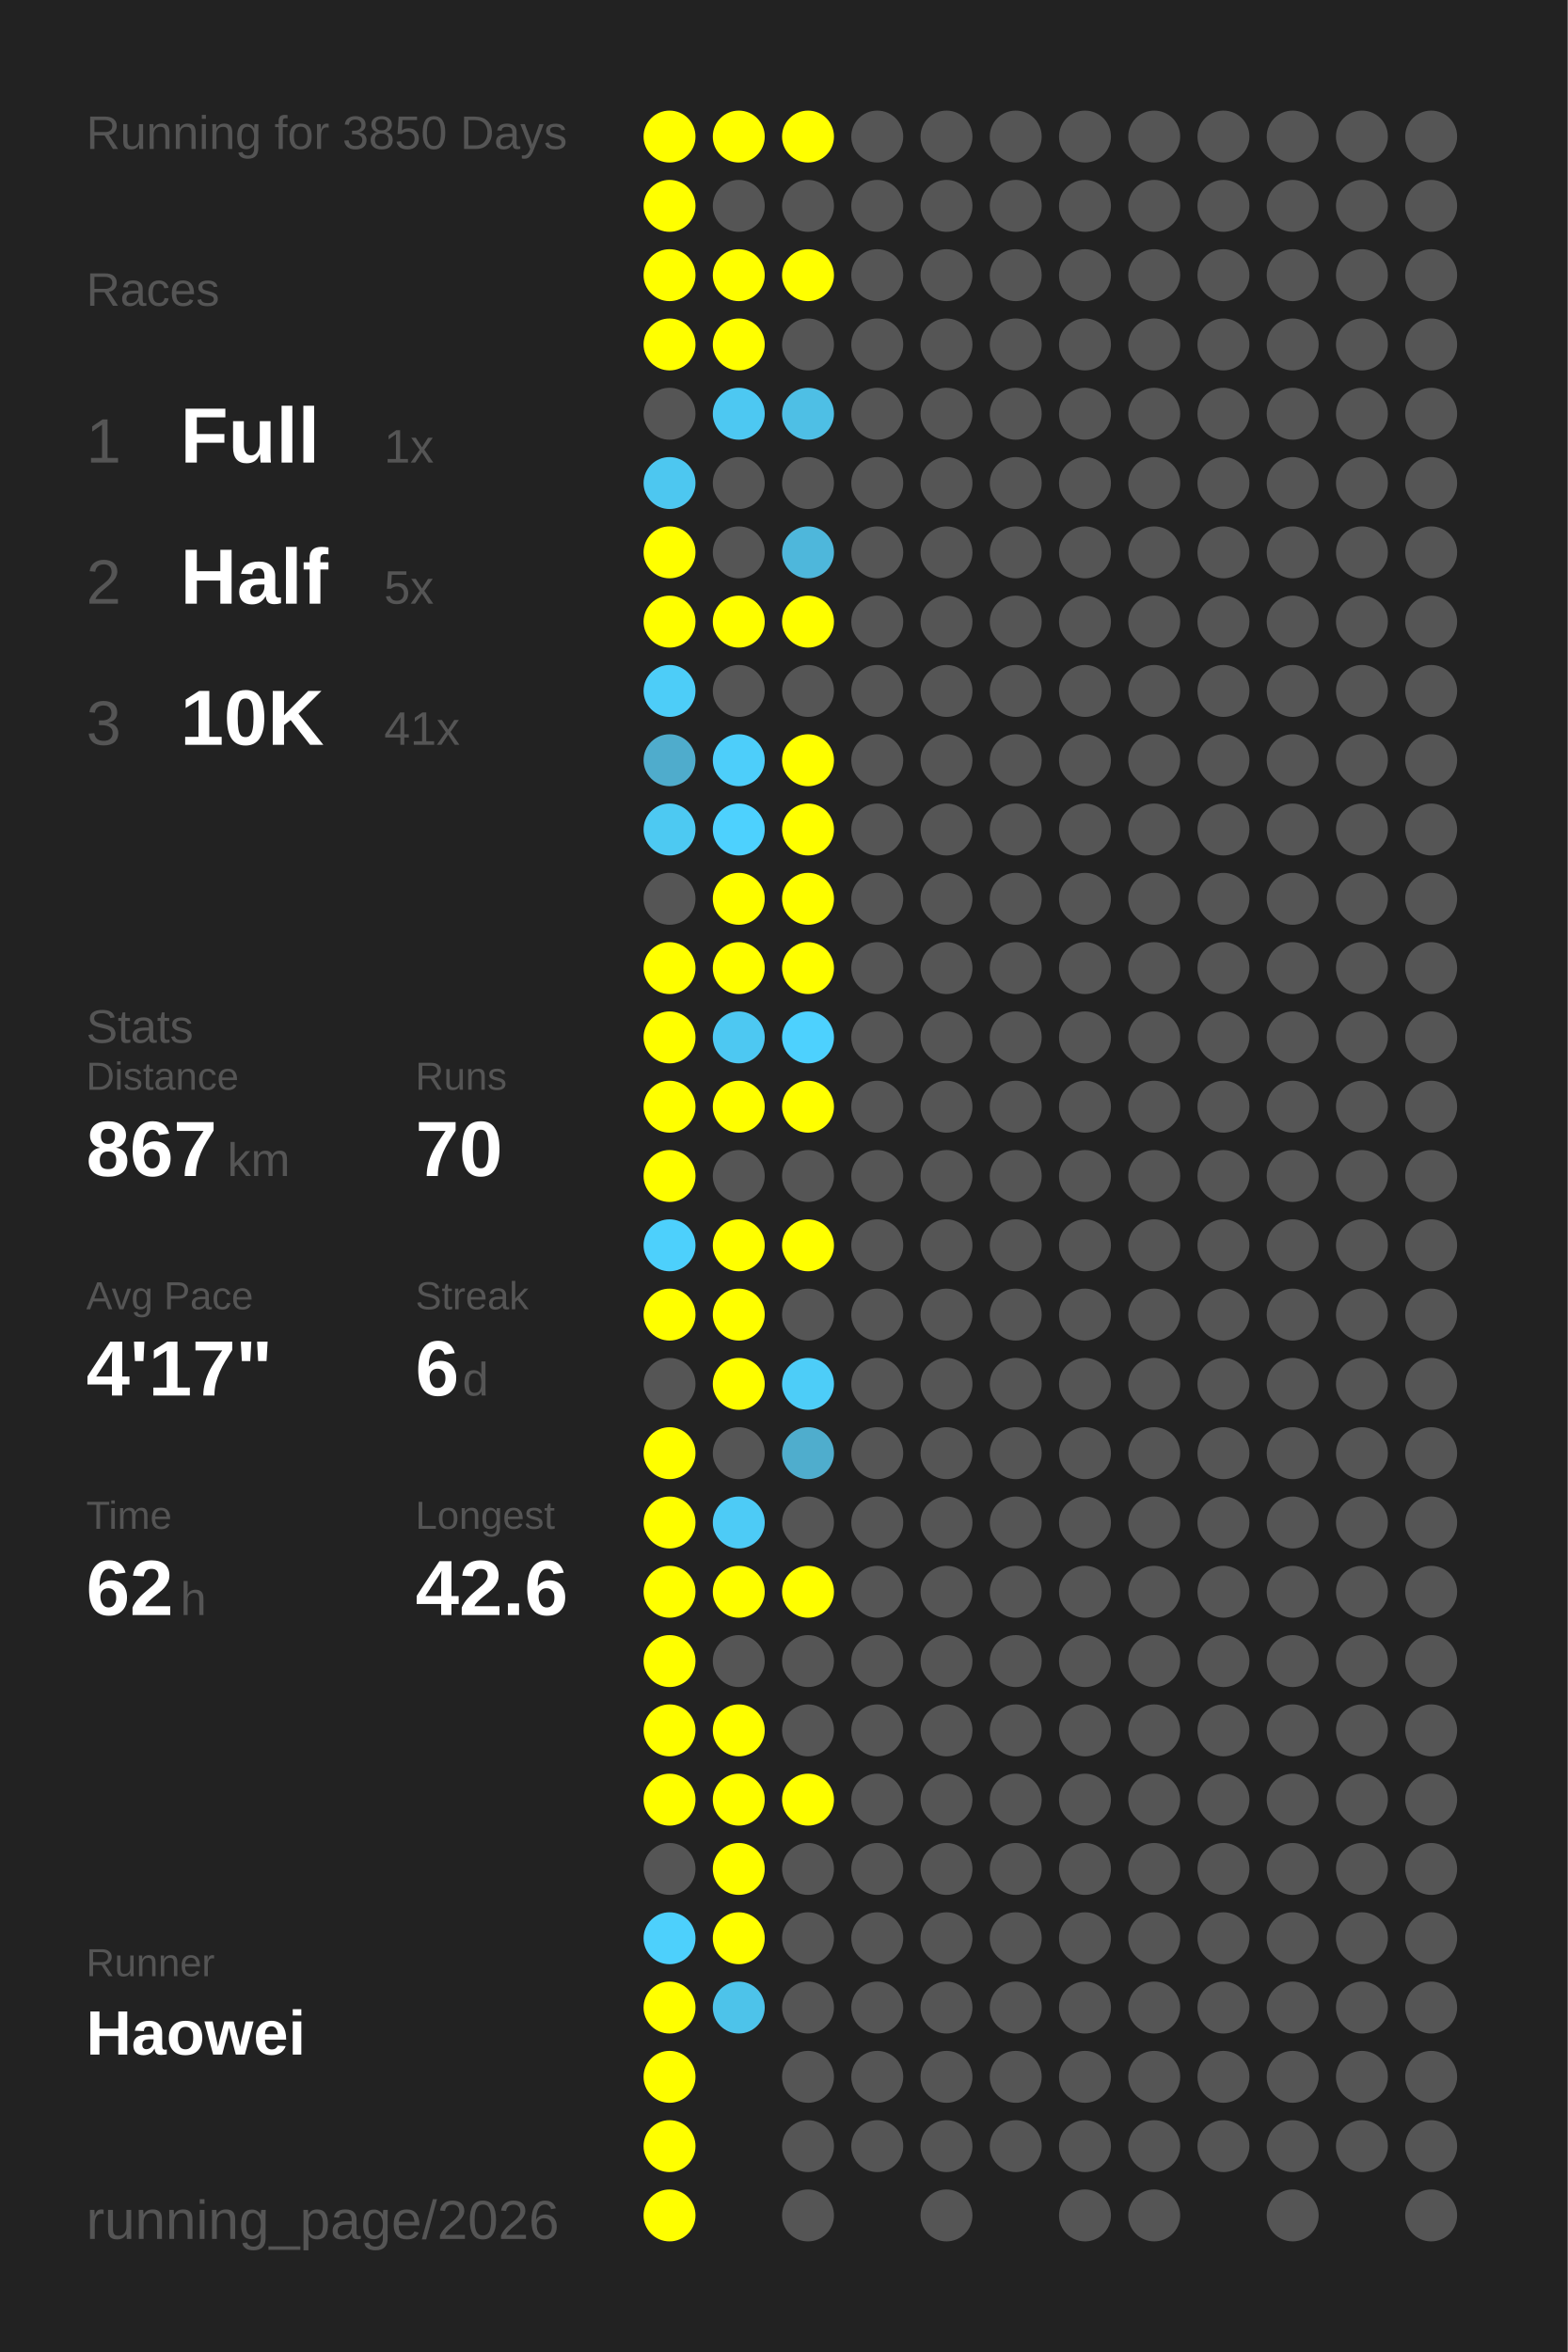
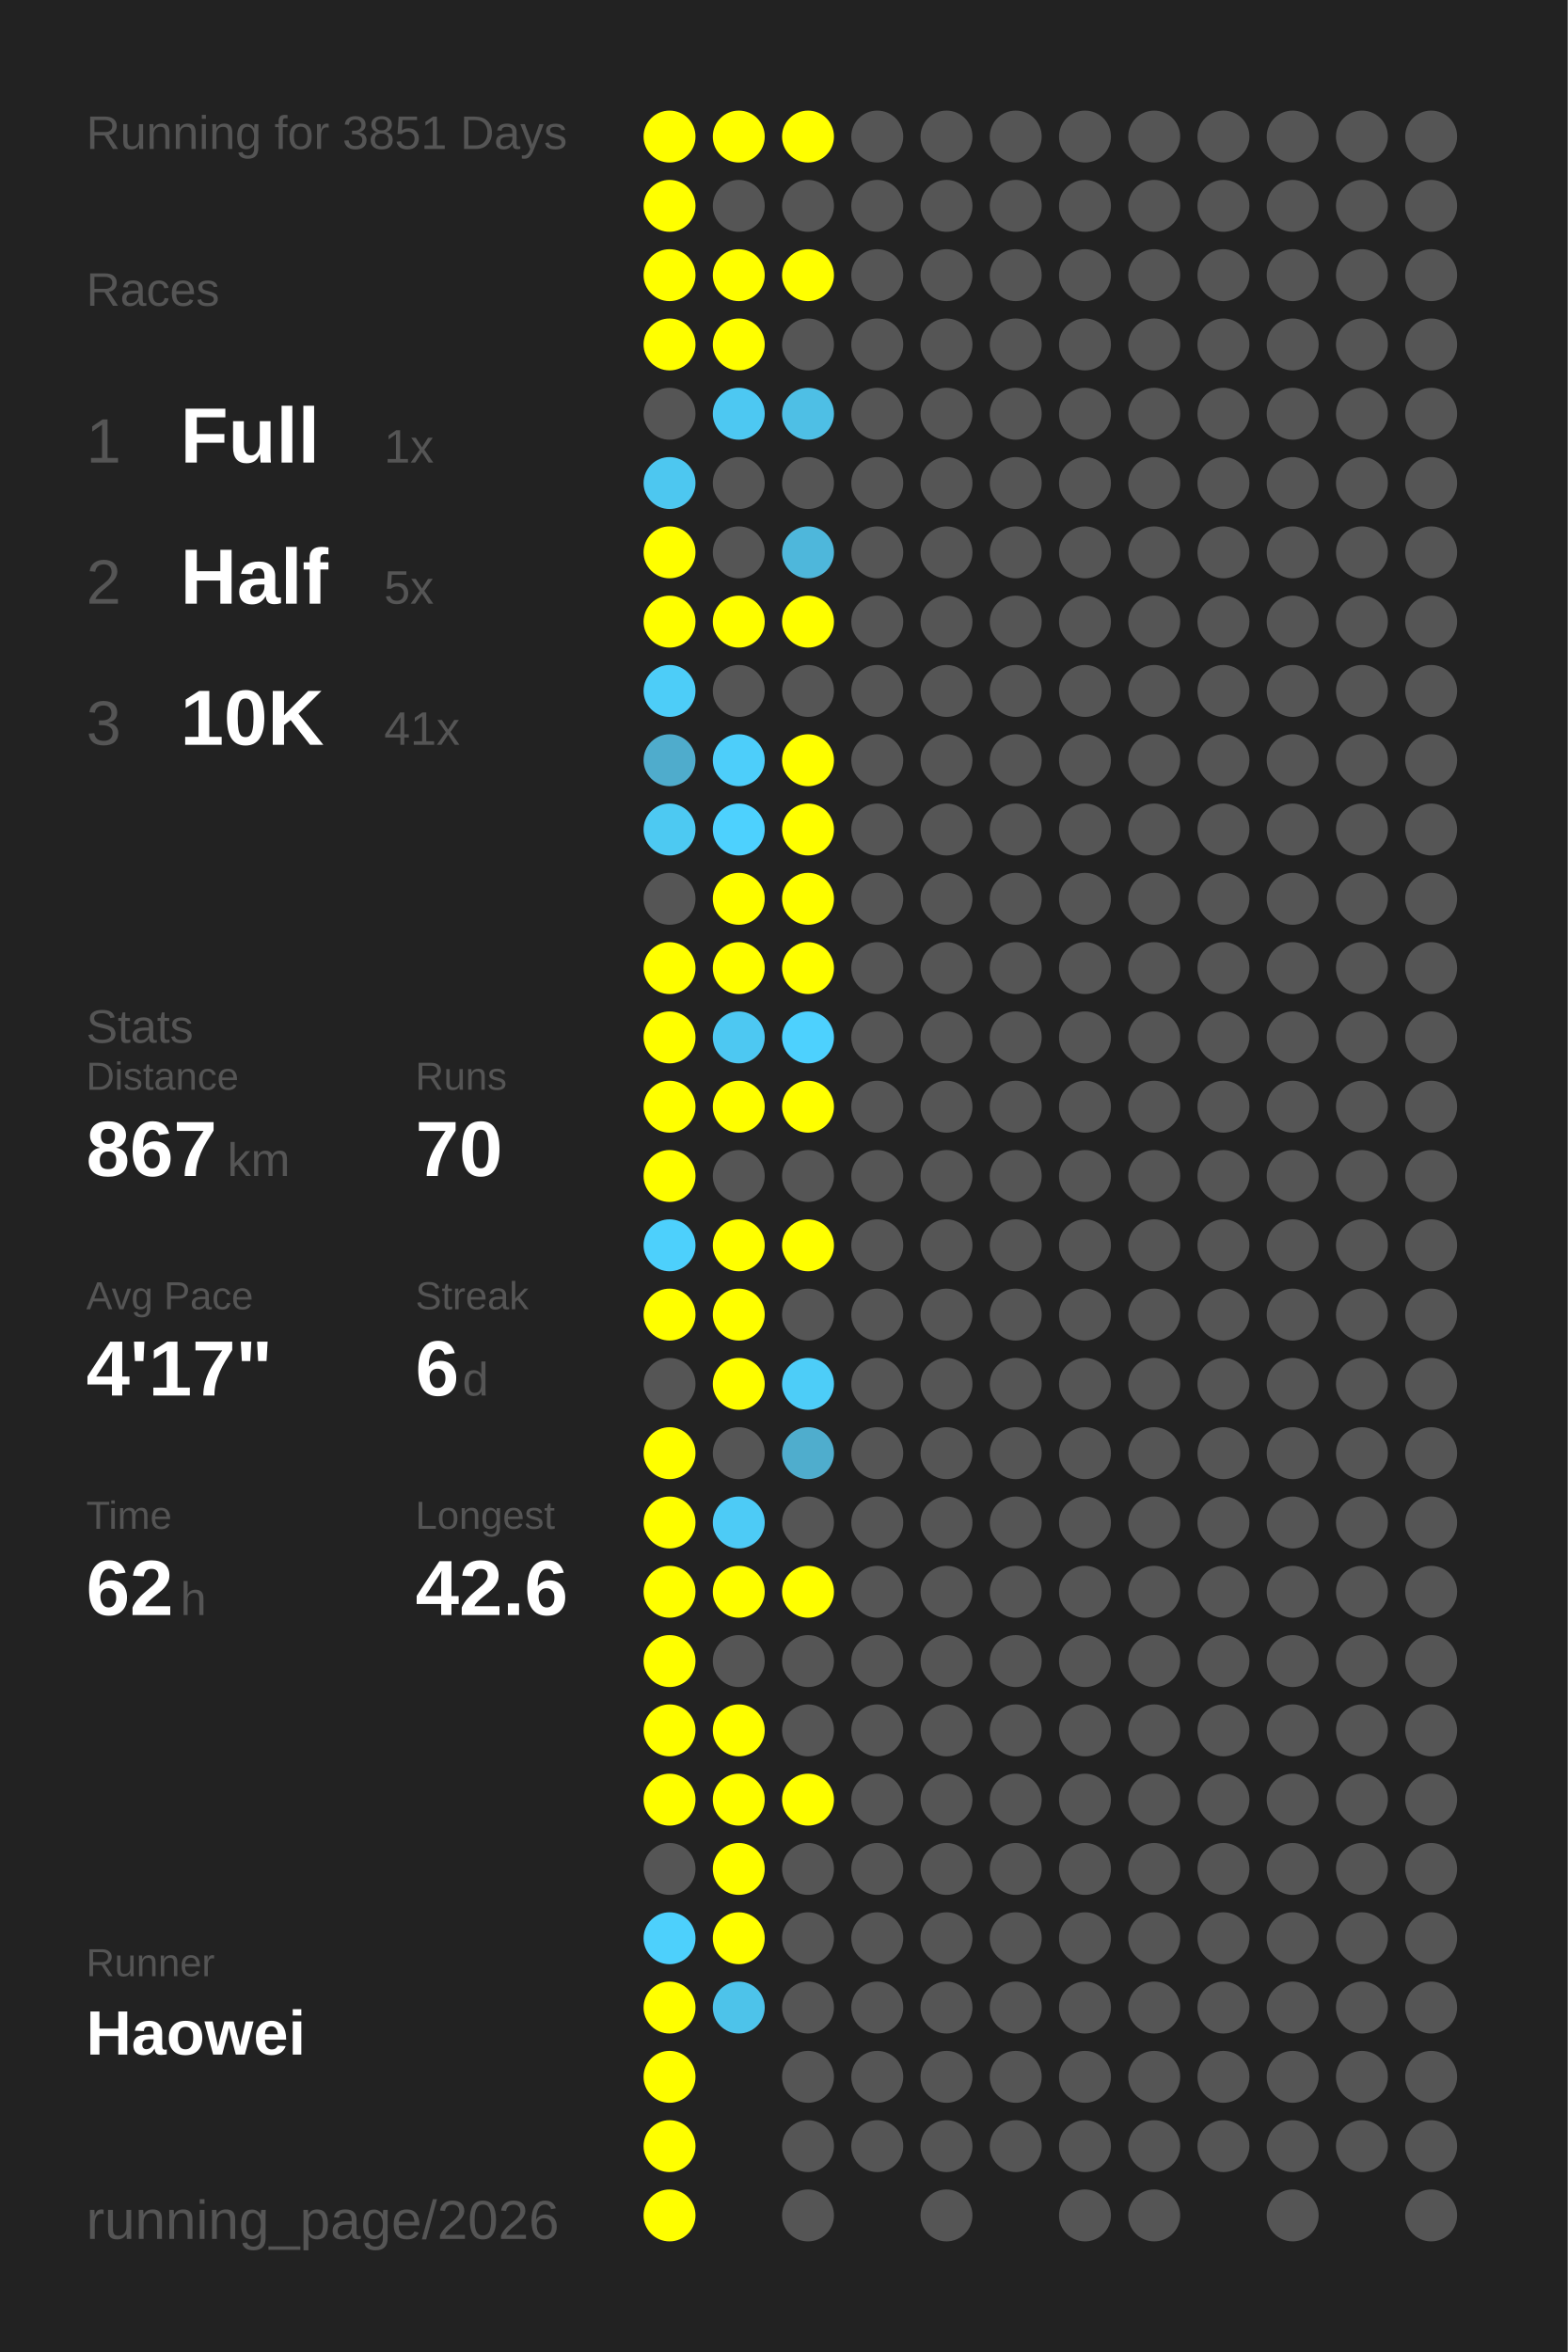
<svg xmlns="http://www.w3.org/2000/svg" baseProfile="full" height="300mm" version="1.1" viewBox="0,0,200,300" width="200mm">
  <defs />
  <rect fill="#222222" height="300" width="200" x="0" y="0" />
-   <text fill="#555555" style="font-size:6px; font-family:Arial;" x="11" y="19">Running for 3850 Days</text>
+   <text fill="#555555" style="font-size:6px; font-family:Arial;" x="11" y="19">Running for 3851 Days</text>
  <text fill="#555555" style="font-size:6px; font-family:Arial;" x="11" y="39">Races</text>
  <text fill="#555555" style="font-size:8px; font-family:Arial;" x="11" y="59">1</text>
  <text fill="#FFFFFF" style="font-size:10px; font-family:Arial; font-weight:bold;" x="23" y="59">Full</text>
  <text fill="#555555" style="font-size:6px; font-family:Arial;" x="49" y="59">1x</text>
  <text fill="#555555" style="font-size:8px; font-family:Arial;" x="11" y="77">2</text>
  <text fill="#FFFFFF" style="font-size:10px; font-family:Arial; font-weight:bold;" x="23" y="77">Half</text>
  <text fill="#555555" style="font-size:6px; font-family:Arial;" x="49" y="77">5x</text>
  <text fill="#555555" style="font-size:8px; font-family:Arial;" x="11" y="95">3</text>
  <text fill="#FFFFFF" style="font-size:10px; font-family:Arial; font-weight:bold;" x="23" y="95">10K</text>
  <text fill="#555555" style="font-size:6px; font-family:Arial;" x="49" y="95">41x</text>
  <text fill="#555555" style="font-size:6px; font-family:Arial;" x="11" y="133">Stats</text>
  <text fill="#555555" style="font-size:5px; font-family:Arial;" x="11" y="139">Distance</text>
  <text fill="#FFFFFF" style="font-size:10px; font-family:Arial; font-weight:bold;" x="11" y="150">867</text>
  <text fill="#555555" style="font-size:6px; font-family:Arial;" x="29" y="150">km</text>
  <text fill="#555555" style="font-size:5px; font-family:Arial;" x="53" y="139">Runs</text>
  <text fill="#FFFFFF" style="font-size:10px; font-family:Arial; font-weight:bold;" x="53" y="150">70</text>
  <text fill="#555555" style="font-size:5px; font-family:Arial;" x="11" y="167">Avg Pace</text>
  <text fill="#FFFFFF" style="font-size:10px; font-family:Arial; font-weight:bold;" x="11" y="178">4'17"</text>
  <text fill="#555555" style="font-size:5px; font-family:Arial;" x="53" y="167">Streak</text>
  <text fill="#FFFFFF" style="font-size:10px; font-family:Arial; font-weight:bold;" x="53" y="178">6</text>
  <text fill="#555555" style="font-size:6px; font-family:Arial;" x="59" y="178">d</text>
  <text fill="#555555" style="font-size:5px; font-family:Arial;" x="11" y="195">Time</text>
  <text fill="#FFFFFF" style="font-size:10px; font-family:Arial; font-weight:bold;" x="11" y="206">62</text>
  <text fill="#555555" style="font-size:6px; font-family:Arial;" x="23" y="206">h</text>
  <text fill="#555555" style="font-size:5px; font-family:Arial;" x="53" y="195">Longest</text>
  <text fill="#FFFFFF" style="font-size:10px; font-family:Arial; font-weight:bold;" x="53" y="206">42.6</text>
  <text fill="#555555" style="font-size:5px; font-family:Arial;" x="11" y="252.065">Runner</text>
  <text fill="#FFFFFF" style="font-size:8px; font-family:Arial; font-weight:bold;" x="11" y="262.065">Haowei</text>
  <text fill="#555555" style="font-size:7px; font-family:Arial;" x="11" y="285.581">running_page/2026</text>
  <circle cx="85.417" cy="17.419" fill="#FFFF00" r="3.312" />
  <circle cx="85.417" cy="26.258" fill="#FFFF00" r="3.312" />
  <circle cx="85.417" cy="35.097" fill="#FFFF00" r="3.312" />
  <circle cx="85.417" cy="43.935" fill="#FFFF00" r="3.312" />
  <circle cx="85.417" cy="52.774" fill="#555555" r="3.312" />
  <circle cx="85.417" cy="61.613" fill="#4dc7f0" r="3.312" />
  <circle cx="85.417" cy="70.452" fill="#FFFF00" r="3.312" />
  <circle cx="85.417" cy="79.29" fill="#FFFF00" r="3.312" />
  <circle cx="85.417" cy="88.129" fill="#4dcdf8" r="3.312" />
  <circle cx="85.417" cy="96.968" fill="#4faccc" r="3.312" />
  <circle cx="85.417" cy="105.806" fill="#4dc9f2" r="3.312" />
  <circle cx="85.417" cy="114.645" fill="#555555" r="3.312" />
  <circle cx="85.417" cy="123.484" fill="#FFFF00" r="3.312" />
  <circle cx="85.417" cy="132.323" fill="#FFFF00" r="3.312" />
  <circle cx="85.417" cy="141.161" fill="#FFFF00" r="3.312" />
  <circle cx="85.417" cy="150" fill="#FFFF00" r="3.312" />
  <circle cx="85.417" cy="158.839" fill="#4dd0fc" r="3.312" />
  <circle cx="85.417" cy="167.677" fill="#FFFF00" r="3.312" />
  <circle cx="85.417" cy="176.516" fill="#555555" r="3.312" />
  <circle cx="85.417" cy="185.355" fill="#FFFF00" r="3.312" />
  <circle cx="85.417" cy="194.194" fill="#FFFF00" r="3.312" />
  <circle cx="85.417" cy="203.032" fill="#FFFF00" r="3.312" />
  <circle cx="85.417" cy="211.871" fill="#FFFF00" r="3.312" />
  <circle cx="85.417" cy="220.71" fill="#FFFF00" r="3.312" />
  <circle cx="85.417" cy="229.548" fill="#FFFF00" r="3.312" />
  <circle cx="85.417" cy="238.387" fill="#555555" r="3.312" />
  <circle cx="85.417" cy="247.226" fill="#4dd0fc" r="3.312" />
  <circle cx="85.417" cy="256.065" fill="#FFFF00" r="3.312" />
  <circle cx="85.417" cy="264.903" fill="#FFFF00" r="3.312" />
  <circle cx="85.417" cy="273.742" fill="#FFFF00" r="3.312" />
  <circle cx="85.417" cy="282.581" fill="#FFFF00" r="3.312" />
  <circle cx="94.25" cy="17.419" fill="#FFFF00" r="3.312" />
  <circle cx="94.25" cy="26.258" fill="#555555" r="3.312" />
  <circle cx="94.25" cy="35.097" fill="#FFFF00" r="3.312" />
  <circle cx="94.25" cy="43.935" fill="#FFFF00" r="3.312" />
  <circle cx="94.25" cy="52.774" fill="#4dc8f2" r="3.312" />
  <circle cx="94.25" cy="61.613" fill="#555555" r="3.312" />
  <circle cx="94.25" cy="70.452" fill="#555555" r="3.312" />
  <circle cx="94.25" cy="79.29" fill="#FFFF00" r="3.312" />
  <circle cx="94.25" cy="88.129" fill="#555555" r="3.312" />
  <circle cx="94.25" cy="96.968" fill="#4dcefa" r="3.312" />
  <circle cx="94.25" cy="105.806" fill="#4dd1fe" r="3.312" />
  <circle cx="94.25" cy="114.645" fill="#FFFF00" r="3.312" />
  <circle cx="94.25" cy="123.484" fill="#FFFF00" r="3.312" />
  <circle cx="94.25" cy="132.323" fill="#4dc8f2" r="3.312" />
  <circle cx="94.25" cy="141.161" fill="#FFFF00" r="3.312" />
  <circle cx="94.25" cy="150" fill="#555555" r="3.312" />
  <circle cx="94.25" cy="158.839" fill="#FFFF00" r="3.312" />
  <circle cx="94.25" cy="167.677" fill="#FFFF00" r="3.312" />
  <circle cx="94.25" cy="176.516" fill="#FFFF00" r="3.312" />
  <circle cx="94.25" cy="185.355" fill="#555555" r="3.312" />
  <circle cx="94.25" cy="194.194" fill="#4dcbf6" r="3.312" />
  <circle cx="94.25" cy="203.032" fill="#FFFF00" r="3.312" />
  <circle cx="94.25" cy="211.871" fill="#555555" r="3.312" />
  <circle cx="94.25" cy="220.71" fill="#FFFF00" r="3.312" />
  <circle cx="94.25" cy="229.548" fill="#FFFF00" r="3.312" />
  <circle cx="94.25" cy="238.387" fill="#FFFF00" r="3.312" />
  <circle cx="94.25" cy="247.226" fill="#FFFF00" r="3.312" />
  <circle cx="94.25" cy="256.065" fill="#4dc3ea" r="3.312" />
  <circle cx="103.083" cy="17.419" fill="#FFFF00" r="3.312" />
  <circle cx="103.083" cy="26.258" fill="#555555" r="3.312" />
  <circle cx="103.083" cy="35.097" fill="#FFFF00" r="3.312" />
  <circle cx="103.083" cy="43.935" fill="#555555" r="3.312" />
  <circle cx="103.083" cy="52.774" fill="#4ebfe5" r="3.312" />
  <circle cx="103.083" cy="61.613" fill="#555555" r="3.312" />
  <circle cx="103.083" cy="70.452" fill="#4eb7db" r="3.312" />
  <circle cx="103.083" cy="79.29" fill="#FFFF00" r="3.312" />
  <circle cx="103.083" cy="88.129" fill="#555555" r="3.312" />
  <circle cx="103.083" cy="96.968" fill="#FFFF00" r="3.312" />
  <circle cx="103.083" cy="105.806" fill="#FFFF00" r="3.312" />
  <circle cx="103.083" cy="114.645" fill="#FFFF00" r="3.312" />
  <circle cx="103.083" cy="123.484" fill="#FFFF00" r="3.312" />
  <circle cx="103.083" cy="132.323" fill="#4dd1fe" r="3.312" />
  <circle cx="103.083" cy="141.161" fill="#FFFF00" r="3.312" />
  <circle cx="103.083" cy="150" fill="#555555" r="3.312" />
  <circle cx="103.083" cy="158.839" fill="#FFFF00" r="3.312" />
  <circle cx="103.083" cy="167.677" fill="#555555" r="3.312" />
  <circle cx="103.083" cy="176.516" fill="#4dcdf8" r="3.312" />
  <circle cx="103.083" cy="185.355" fill="#4fadcd" r="3.312" />
  <circle cx="103.083" cy="194.194" fill="#555555" r="3.312" />
  <circle cx="103.083" cy="203.032" fill="#FFFF00" r="3.312" />
  <circle cx="103.083" cy="211.871" fill="#555555" r="3.312" />
  <circle cx="103.083" cy="220.71" fill="#555555" r="3.312" />
  <circle cx="103.083" cy="229.548" fill="#FFFF00" r="3.312" />
  <circle cx="103.083" cy="238.387" fill="#555555" r="3.312" />
  <circle cx="103.083" cy="247.226" fill="#555555" r="3.312" />
  <circle cx="103.083" cy="256.065" fill="#555555" r="3.312" />
  <circle cx="103.083" cy="264.903" fill="#555555" r="3.312" />
  <circle cx="103.083" cy="273.742" fill="#555555" r="3.312" />
  <circle cx="103.083" cy="282.581" fill="#555555" r="3.312" />
  <circle cx="111.917" cy="17.419" fill="#555555" r="3.312" />
  <circle cx="111.917" cy="26.258" fill="#555555" r="3.312" />
  <circle cx="111.917" cy="35.097" fill="#555555" r="3.312" />
  <circle cx="111.917" cy="43.935" fill="#555555" r="3.312" />
  <circle cx="111.917" cy="52.774" fill="#555555" r="3.312" />
  <circle cx="111.917" cy="61.613" fill="#555555" r="3.312" />
  <circle cx="111.917" cy="70.452" fill="#555555" r="3.312" />
  <circle cx="111.917" cy="79.29" fill="#555555" r="3.312" />
  <circle cx="111.917" cy="88.129" fill="#555555" r="3.312" />
  <circle cx="111.917" cy="96.968" fill="#555555" r="3.312" />
  <circle cx="111.917" cy="105.806" fill="#555555" r="3.312" />
  <circle cx="111.917" cy="114.645" fill="#555555" r="3.312" />
  <circle cx="111.917" cy="123.484" fill="#555555" r="3.312" />
  <circle cx="111.917" cy="132.323" fill="#555555" r="3.312" />
  <circle cx="111.917" cy="141.161" fill="#555555" r="3.312" />
  <circle cx="111.917" cy="150" fill="#555555" r="3.312" />
  <circle cx="111.917" cy="158.839" fill="#555555" r="3.312" />
  <circle cx="111.917" cy="167.677" fill="#555555" r="3.312" />
  <circle cx="111.917" cy="176.516" fill="#555555" r="3.312" />
  <circle cx="111.917" cy="185.355" fill="#555555" r="3.312" />
  <circle cx="111.917" cy="194.194" fill="#555555" r="3.312" />
  <circle cx="111.917" cy="203.032" fill="#555555" r="3.312" />
  <circle cx="111.917" cy="211.871" fill="#555555" r="3.312" />
  <circle cx="111.917" cy="220.71" fill="#555555" r="3.312" />
  <circle cx="111.917" cy="229.548" fill="#555555" r="3.312" />
  <circle cx="111.917" cy="238.387" fill="#555555" r="3.312" />
  <circle cx="111.917" cy="247.226" fill="#555555" r="3.312" />
  <circle cx="111.917" cy="256.065" fill="#555555" r="3.312" />
  <circle cx="111.917" cy="264.903" fill="#555555" r="3.312" />
  <circle cx="111.917" cy="273.742" fill="#555555" r="3.312" />
  <circle cx="120.75" cy="17.419" fill="#555555" r="3.312" />
  <circle cx="120.75" cy="26.258" fill="#555555" r="3.312" />
  <circle cx="120.75" cy="35.097" fill="#555555" r="3.312" />
  <circle cx="120.75" cy="43.935" fill="#555555" r="3.312" />
  <circle cx="120.75" cy="52.774" fill="#555555" r="3.312" />
  <circle cx="120.75" cy="61.613" fill="#555555" r="3.312" />
  <circle cx="120.75" cy="70.452" fill="#555555" r="3.312" />
  <circle cx="120.75" cy="79.29" fill="#555555" r="3.312" />
  <circle cx="120.75" cy="88.129" fill="#555555" r="3.312" />
  <circle cx="120.75" cy="96.968" fill="#555555" r="3.312" />
  <circle cx="120.75" cy="105.806" fill="#555555" r="3.312" />
  <circle cx="120.75" cy="114.645" fill="#555555" r="3.312" />
  <circle cx="120.75" cy="123.484" fill="#555555" r="3.312" />
  <circle cx="120.75" cy="132.323" fill="#555555" r="3.312" />
  <circle cx="120.75" cy="141.161" fill="#555555" r="3.312" />
  <circle cx="120.75" cy="150" fill="#555555" r="3.312" />
  <circle cx="120.75" cy="158.839" fill="#555555" r="3.312" />
  <circle cx="120.75" cy="167.677" fill="#555555" r="3.312" />
  <circle cx="120.75" cy="176.516" fill="#555555" r="3.312" />
  <circle cx="120.75" cy="185.355" fill="#555555" r="3.312" />
  <circle cx="120.75" cy="194.194" fill="#555555" r="3.312" />
  <circle cx="120.75" cy="203.032" fill="#555555" r="3.312" />
  <circle cx="120.75" cy="211.871" fill="#555555" r="3.312" />
  <circle cx="120.75" cy="220.71" fill="#555555" r="3.312" />
  <circle cx="120.75" cy="229.548" fill="#555555" r="3.312" />
  <circle cx="120.75" cy="238.387" fill="#555555" r="3.312" />
  <circle cx="120.75" cy="247.226" fill="#555555" r="3.312" />
  <circle cx="120.75" cy="256.065" fill="#555555" r="3.312" />
  <circle cx="120.75" cy="264.903" fill="#555555" r="3.312" />
  <circle cx="120.75" cy="273.742" fill="#555555" r="3.312" />
  <circle cx="120.75" cy="282.581" fill="#555555" r="3.312" />
  <circle cx="129.583" cy="17.419" fill="#555555" r="3.312" />
  <circle cx="129.583" cy="26.258" fill="#555555" r="3.312" />
  <circle cx="129.583" cy="35.097" fill="#555555" r="3.312" />
  <circle cx="129.583" cy="43.935" fill="#555555" r="3.312" />
  <circle cx="129.583" cy="52.774" fill="#555555" r="3.312" />
  <circle cx="129.583" cy="61.613" fill="#555555" r="3.312" />
  <circle cx="129.583" cy="70.452" fill="#555555" r="3.312" />
  <circle cx="129.583" cy="79.29" fill="#555555" r="3.312" />
  <circle cx="129.583" cy="88.129" fill="#555555" r="3.312" />
  <circle cx="129.583" cy="96.968" fill="#555555" r="3.312" />
  <circle cx="129.583" cy="105.806" fill="#555555" r="3.312" />
  <circle cx="129.583" cy="114.645" fill="#555555" r="3.312" />
  <circle cx="129.583" cy="123.484" fill="#555555" r="3.312" />
  <circle cx="129.583" cy="132.323" fill="#555555" r="3.312" />
  <circle cx="129.583" cy="141.161" fill="#555555" r="3.312" />
  <circle cx="129.583" cy="150" fill="#555555" r="3.312" />
  <circle cx="129.583" cy="158.839" fill="#555555" r="3.312" />
  <circle cx="129.583" cy="167.677" fill="#555555" r="3.312" />
  <circle cx="129.583" cy="176.516" fill="#555555" r="3.312" />
  <circle cx="129.583" cy="185.355" fill="#555555" r="3.312" />
  <circle cx="129.583" cy="194.194" fill="#555555" r="3.312" />
  <circle cx="129.583" cy="203.032" fill="#555555" r="3.312" />
  <circle cx="129.583" cy="211.871" fill="#555555" r="3.312" />
  <circle cx="129.583" cy="220.71" fill="#555555" r="3.312" />
  <circle cx="129.583" cy="229.548" fill="#555555" r="3.312" />
  <circle cx="129.583" cy="238.387" fill="#555555" r="3.312" />
  <circle cx="129.583" cy="247.226" fill="#555555" r="3.312" />
  <circle cx="129.583" cy="256.065" fill="#555555" r="3.312" />
  <circle cx="129.583" cy="264.903" fill="#555555" r="3.312" />
  <circle cx="129.583" cy="273.742" fill="#555555" r="3.312" />
  <circle cx="138.417" cy="17.419" fill="#555555" r="3.312" />
  <circle cx="138.417" cy="26.258" fill="#555555" r="3.312" />
  <circle cx="138.417" cy="35.097" fill="#555555" r="3.312" />
  <circle cx="138.417" cy="43.935" fill="#555555" r="3.312" />
  <circle cx="138.417" cy="52.774" fill="#555555" r="3.312" />
  <circle cx="138.417" cy="61.613" fill="#555555" r="3.312" />
  <circle cx="138.417" cy="70.452" fill="#555555" r="3.312" />
  <circle cx="138.417" cy="79.29" fill="#555555" r="3.312" />
  <circle cx="138.417" cy="88.129" fill="#555555" r="3.312" />
  <circle cx="138.417" cy="96.968" fill="#555555" r="3.312" />
  <circle cx="138.417" cy="105.806" fill="#555555" r="3.312" />
  <circle cx="138.417" cy="114.645" fill="#555555" r="3.312" />
  <circle cx="138.417" cy="123.484" fill="#555555" r="3.312" />
  <circle cx="138.417" cy="132.323" fill="#555555" r="3.312" />
  <circle cx="138.417" cy="141.161" fill="#555555" r="3.312" />
  <circle cx="138.417" cy="150" fill="#555555" r="3.312" />
  <circle cx="138.417" cy="158.839" fill="#555555" r="3.312" />
  <circle cx="138.417" cy="167.677" fill="#555555" r="3.312" />
  <circle cx="138.417" cy="176.516" fill="#555555" r="3.312" />
  <circle cx="138.417" cy="185.355" fill="#555555" r="3.312" />
  <circle cx="138.417" cy="194.194" fill="#555555" r="3.312" />
  <circle cx="138.417" cy="203.032" fill="#555555" r="3.312" />
  <circle cx="138.417" cy="211.871" fill="#555555" r="3.312" />
  <circle cx="138.417" cy="220.71" fill="#555555" r="3.312" />
  <circle cx="138.417" cy="229.548" fill="#555555" r="3.312" />
  <circle cx="138.417" cy="238.387" fill="#555555" r="3.312" />
  <circle cx="138.417" cy="247.226" fill="#555555" r="3.312" />
  <circle cx="138.417" cy="256.065" fill="#555555" r="3.312" />
  <circle cx="138.417" cy="264.903" fill="#555555" r="3.312" />
  <circle cx="138.417" cy="273.742" fill="#555555" r="3.312" />
  <circle cx="138.417" cy="282.581" fill="#555555" r="3.312" />
  <circle cx="147.25" cy="17.419" fill="#555555" r="3.312" />
  <circle cx="147.25" cy="26.258" fill="#555555" r="3.312" />
  <circle cx="147.25" cy="35.097" fill="#555555" r="3.312" />
  <circle cx="147.25" cy="43.935" fill="#555555" r="3.312" />
  <circle cx="147.25" cy="52.774" fill="#555555" r="3.312" />
  <circle cx="147.25" cy="61.613" fill="#555555" r="3.312" />
  <circle cx="147.25" cy="70.452" fill="#555555" r="3.312" />
  <circle cx="147.25" cy="79.29" fill="#555555" r="3.312" />
  <circle cx="147.25" cy="88.129" fill="#555555" r="3.312" />
  <circle cx="147.25" cy="96.968" fill="#555555" r="3.312" />
  <circle cx="147.25" cy="105.806" fill="#555555" r="3.312" />
  <circle cx="147.25" cy="114.645" fill="#555555" r="3.312" />
  <circle cx="147.25" cy="123.484" fill="#555555" r="3.312" />
  <circle cx="147.25" cy="132.323" fill="#555555" r="3.312" />
  <circle cx="147.25" cy="141.161" fill="#555555" r="3.312" />
  <circle cx="147.25" cy="150" fill="#555555" r="3.312" />
  <circle cx="147.25" cy="158.839" fill="#555555" r="3.312" />
  <circle cx="147.25" cy="167.677" fill="#555555" r="3.312" />
  <circle cx="147.25" cy="176.516" fill="#555555" r="3.312" />
  <circle cx="147.25" cy="185.355" fill="#555555" r="3.312" />
  <circle cx="147.25" cy="194.194" fill="#555555" r="3.312" />
  <circle cx="147.25" cy="203.032" fill="#555555" r="3.312" />
  <circle cx="147.25" cy="211.871" fill="#555555" r="3.312" />
  <circle cx="147.25" cy="220.71" fill="#555555" r="3.312" />
  <circle cx="147.25" cy="229.548" fill="#555555" r="3.312" />
  <circle cx="147.25" cy="238.387" fill="#555555" r="3.312" />
  <circle cx="147.25" cy="247.226" fill="#555555" r="3.312" />
  <circle cx="147.25" cy="256.065" fill="#555555" r="3.312" />
  <circle cx="147.25" cy="264.903" fill="#555555" r="3.312" />
  <circle cx="147.25" cy="273.742" fill="#555555" r="3.312" />
  <circle cx="147.25" cy="282.581" fill="#555555" r="3.312" />
  <circle cx="156.083" cy="17.419" fill="#555555" r="3.312" />
  <circle cx="156.083" cy="26.258" fill="#555555" r="3.312" />
  <circle cx="156.083" cy="35.097" fill="#555555" r="3.312" />
  <circle cx="156.083" cy="43.935" fill="#555555" r="3.312" />
  <circle cx="156.083" cy="52.774" fill="#555555" r="3.312" />
  <circle cx="156.083" cy="61.613" fill="#555555" r="3.312" />
  <circle cx="156.083" cy="70.452" fill="#555555" r="3.312" />
  <circle cx="156.083" cy="79.29" fill="#555555" r="3.312" />
  <circle cx="156.083" cy="88.129" fill="#555555" r="3.312" />
  <circle cx="156.083" cy="96.968" fill="#555555" r="3.312" />
  <circle cx="156.083" cy="105.806" fill="#555555" r="3.312" />
  <circle cx="156.083" cy="114.645" fill="#555555" r="3.312" />
  <circle cx="156.083" cy="123.484" fill="#555555" r="3.312" />
  <circle cx="156.083" cy="132.323" fill="#555555" r="3.312" />
  <circle cx="156.083" cy="141.161" fill="#555555" r="3.312" />
  <circle cx="156.083" cy="150" fill="#555555" r="3.312" />
  <circle cx="156.083" cy="158.839" fill="#555555" r="3.312" />
  <circle cx="156.083" cy="167.677" fill="#555555" r="3.312" />
  <circle cx="156.083" cy="176.516" fill="#555555" r="3.312" />
  <circle cx="156.083" cy="185.355" fill="#555555" r="3.312" />
  <circle cx="156.083" cy="194.194" fill="#555555" r="3.312" />
  <circle cx="156.083" cy="203.032" fill="#555555" r="3.312" />
  <circle cx="156.083" cy="211.871" fill="#555555" r="3.312" />
  <circle cx="156.083" cy="220.71" fill="#555555" r="3.312" />
  <circle cx="156.083" cy="229.548" fill="#555555" r="3.312" />
  <circle cx="156.083" cy="238.387" fill="#555555" r="3.312" />
  <circle cx="156.083" cy="247.226" fill="#555555" r="3.312" />
  <circle cx="156.083" cy="256.065" fill="#555555" r="3.312" />
  <circle cx="156.083" cy="264.903" fill="#555555" r="3.312" />
  <circle cx="156.083" cy="273.742" fill="#555555" r="3.312" />
  <circle cx="164.917" cy="17.419" fill="#555555" r="3.312" />
  <circle cx="164.917" cy="26.258" fill="#555555" r="3.312" />
  <circle cx="164.917" cy="35.097" fill="#555555" r="3.312" />
  <circle cx="164.917" cy="43.935" fill="#555555" r="3.312" />
  <circle cx="164.917" cy="52.774" fill="#555555" r="3.312" />
  <circle cx="164.917" cy="61.613" fill="#555555" r="3.312" />
  <circle cx="164.917" cy="70.452" fill="#555555" r="3.312" />
  <circle cx="164.917" cy="79.29" fill="#555555" r="3.312" />
  <circle cx="164.917" cy="88.129" fill="#555555" r="3.312" />
  <circle cx="164.917" cy="96.968" fill="#555555" r="3.312" />
  <circle cx="164.917" cy="105.806" fill="#555555" r="3.312" />
  <circle cx="164.917" cy="114.645" fill="#555555" r="3.312" />
  <circle cx="164.917" cy="123.484" fill="#555555" r="3.312" />
  <circle cx="164.917" cy="132.323" fill="#555555" r="3.312" />
  <circle cx="164.917" cy="141.161" fill="#555555" r="3.312" />
  <circle cx="164.917" cy="150" fill="#555555" r="3.312" />
  <circle cx="164.917" cy="158.839" fill="#555555" r="3.312" />
  <circle cx="164.917" cy="167.677" fill="#555555" r="3.312" />
  <circle cx="164.917" cy="176.516" fill="#555555" r="3.312" />
  <circle cx="164.917" cy="185.355" fill="#555555" r="3.312" />
  <circle cx="164.917" cy="194.194" fill="#555555" r="3.312" />
  <circle cx="164.917" cy="203.032" fill="#555555" r="3.312" />
  <circle cx="164.917" cy="211.871" fill="#555555" r="3.312" />
  <circle cx="164.917" cy="220.71" fill="#555555" r="3.312" />
  <circle cx="164.917" cy="229.548" fill="#555555" r="3.312" />
  <circle cx="164.917" cy="238.387" fill="#555555" r="3.312" />
  <circle cx="164.917" cy="247.226" fill="#555555" r="3.312" />
  <circle cx="164.917" cy="256.065" fill="#555555" r="3.312" />
  <circle cx="164.917" cy="264.903" fill="#555555" r="3.312" />
  <circle cx="164.917" cy="273.742" fill="#555555" r="3.312" />
  <circle cx="164.917" cy="282.581" fill="#555555" r="3.312" />
  <circle cx="173.75" cy="17.419" fill="#555555" r="3.312" />
  <circle cx="173.75" cy="26.258" fill="#555555" r="3.312" />
  <circle cx="173.75" cy="35.097" fill="#555555" r="3.312" />
  <circle cx="173.75" cy="43.935" fill="#555555" r="3.312" />
  <circle cx="173.75" cy="52.774" fill="#555555" r="3.312" />
  <circle cx="173.75" cy="61.613" fill="#555555" r="3.312" />
  <circle cx="173.75" cy="70.452" fill="#555555" r="3.312" />
  <circle cx="173.75" cy="79.29" fill="#555555" r="3.312" />
  <circle cx="173.75" cy="88.129" fill="#555555" r="3.312" />
  <circle cx="173.75" cy="96.968" fill="#555555" r="3.312" />
  <circle cx="173.75" cy="105.806" fill="#555555" r="3.312" />
  <circle cx="173.75" cy="114.645" fill="#555555" r="3.312" />
  <circle cx="173.75" cy="123.484" fill="#555555" r="3.312" />
  <circle cx="173.75" cy="132.323" fill="#555555" r="3.312" />
  <circle cx="173.75" cy="141.161" fill="#555555" r="3.312" />
  <circle cx="173.75" cy="150" fill="#555555" r="3.312" />
  <circle cx="173.75" cy="158.839" fill="#555555" r="3.312" />
  <circle cx="173.75" cy="167.677" fill="#555555" r="3.312" />
  <circle cx="173.75" cy="176.516" fill="#555555" r="3.312" />
  <circle cx="173.75" cy="185.355" fill="#555555" r="3.312" />
  <circle cx="173.75" cy="194.194" fill="#555555" r="3.312" />
  <circle cx="173.75" cy="203.032" fill="#555555" r="3.312" />
  <circle cx="173.75" cy="211.871" fill="#555555" r="3.312" />
  <circle cx="173.75" cy="220.71" fill="#555555" r="3.312" />
  <circle cx="173.75" cy="229.548" fill="#555555" r="3.312" />
  <circle cx="173.75" cy="238.387" fill="#555555" r="3.312" />
  <circle cx="173.75" cy="247.226" fill="#555555" r="3.312" />
  <circle cx="173.75" cy="256.065" fill="#555555" r="3.312" />
  <circle cx="173.75" cy="264.903" fill="#555555" r="3.312" />
  <circle cx="173.75" cy="273.742" fill="#555555" r="3.312" />
  <circle cx="182.583" cy="17.419" fill="#555555" r="3.312" />
  <circle cx="182.583" cy="26.258" fill="#555555" r="3.312" />
  <circle cx="182.583" cy="35.097" fill="#555555" r="3.312" />
  <circle cx="182.583" cy="43.935" fill="#555555" r="3.312" />
  <circle cx="182.583" cy="52.774" fill="#555555" r="3.312" />
  <circle cx="182.583" cy="61.613" fill="#555555" r="3.312" />
  <circle cx="182.583" cy="70.452" fill="#555555" r="3.312" />
  <circle cx="182.583" cy="79.29" fill="#555555" r="3.312" />
  <circle cx="182.583" cy="88.129" fill="#555555" r="3.312" />
  <circle cx="182.583" cy="96.968" fill="#555555" r="3.312" />
  <circle cx="182.583" cy="105.806" fill="#555555" r="3.312" />
  <circle cx="182.583" cy="114.645" fill="#555555" r="3.312" />
  <circle cx="182.583" cy="123.484" fill="#555555" r="3.312" />
  <circle cx="182.583" cy="132.323" fill="#555555" r="3.312" />
  <circle cx="182.583" cy="141.161" fill="#555555" r="3.312" />
  <circle cx="182.583" cy="150" fill="#555555" r="3.312" />
  <circle cx="182.583" cy="158.839" fill="#555555" r="3.312" />
  <circle cx="182.583" cy="167.677" fill="#555555" r="3.312" />
  <circle cx="182.583" cy="176.516" fill="#555555" r="3.312" />
  <circle cx="182.583" cy="185.355" fill="#555555" r="3.312" />
  <circle cx="182.583" cy="194.194" fill="#555555" r="3.312" />
  <circle cx="182.583" cy="203.032" fill="#555555" r="3.312" />
  <circle cx="182.583" cy="211.871" fill="#555555" r="3.312" />
  <circle cx="182.583" cy="220.71" fill="#555555" r="3.312" />
  <circle cx="182.583" cy="229.548" fill="#555555" r="3.312" />
  <circle cx="182.583" cy="238.387" fill="#555555" r="3.312" />
  <circle cx="182.583" cy="247.226" fill="#555555" r="3.312" />
  <circle cx="182.583" cy="256.065" fill="#555555" r="3.312" />
  <circle cx="182.583" cy="264.903" fill="#555555" r="3.312" />
  <circle cx="182.583" cy="273.742" fill="#555555" r="3.312" />
  <circle cx="182.583" cy="282.581" fill="#555555" r="3.312" />
</svg>
